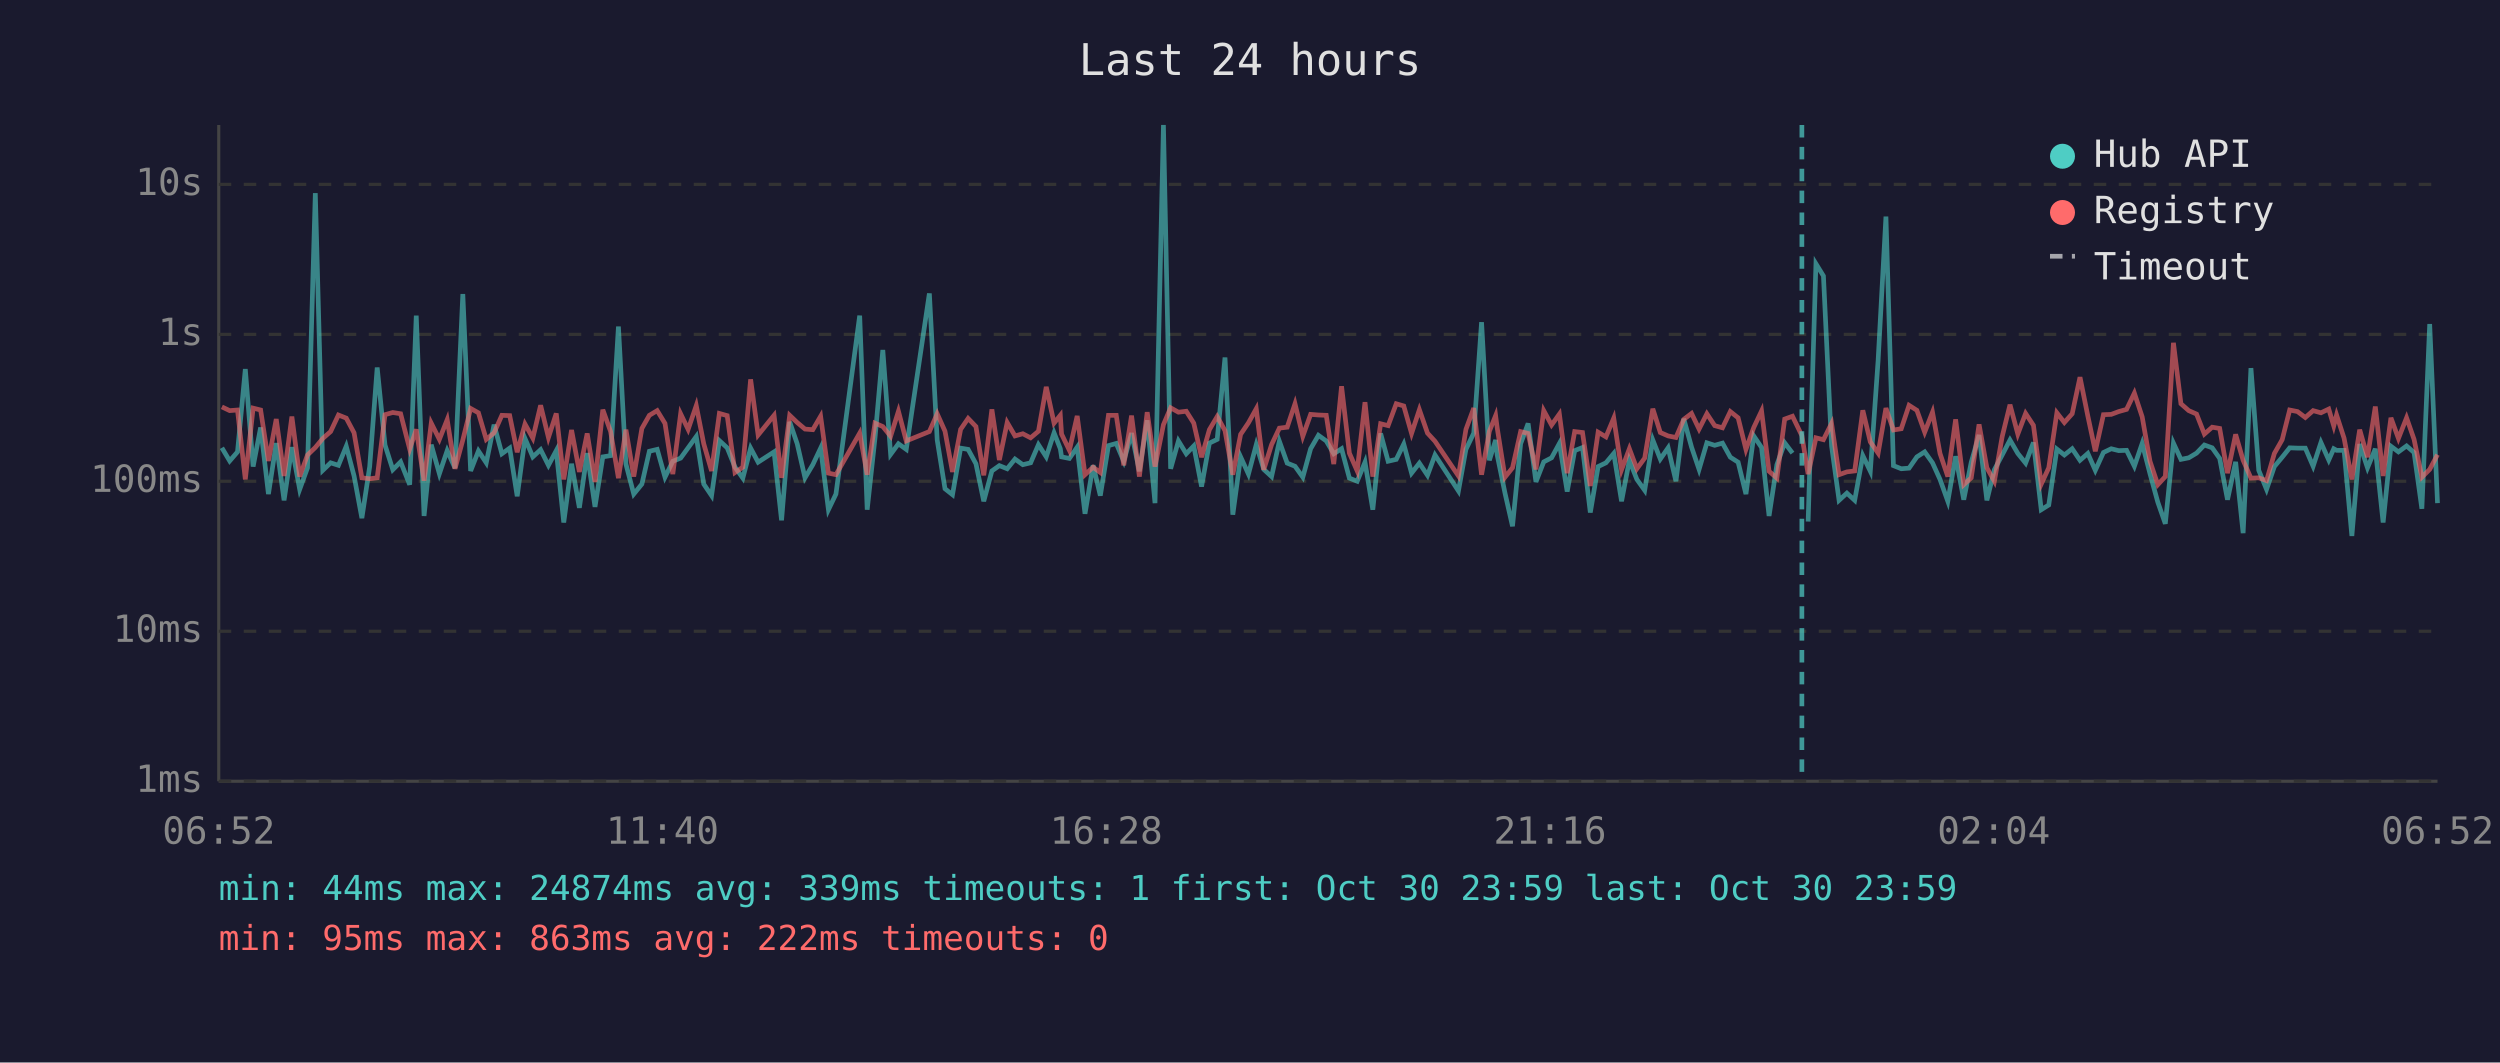
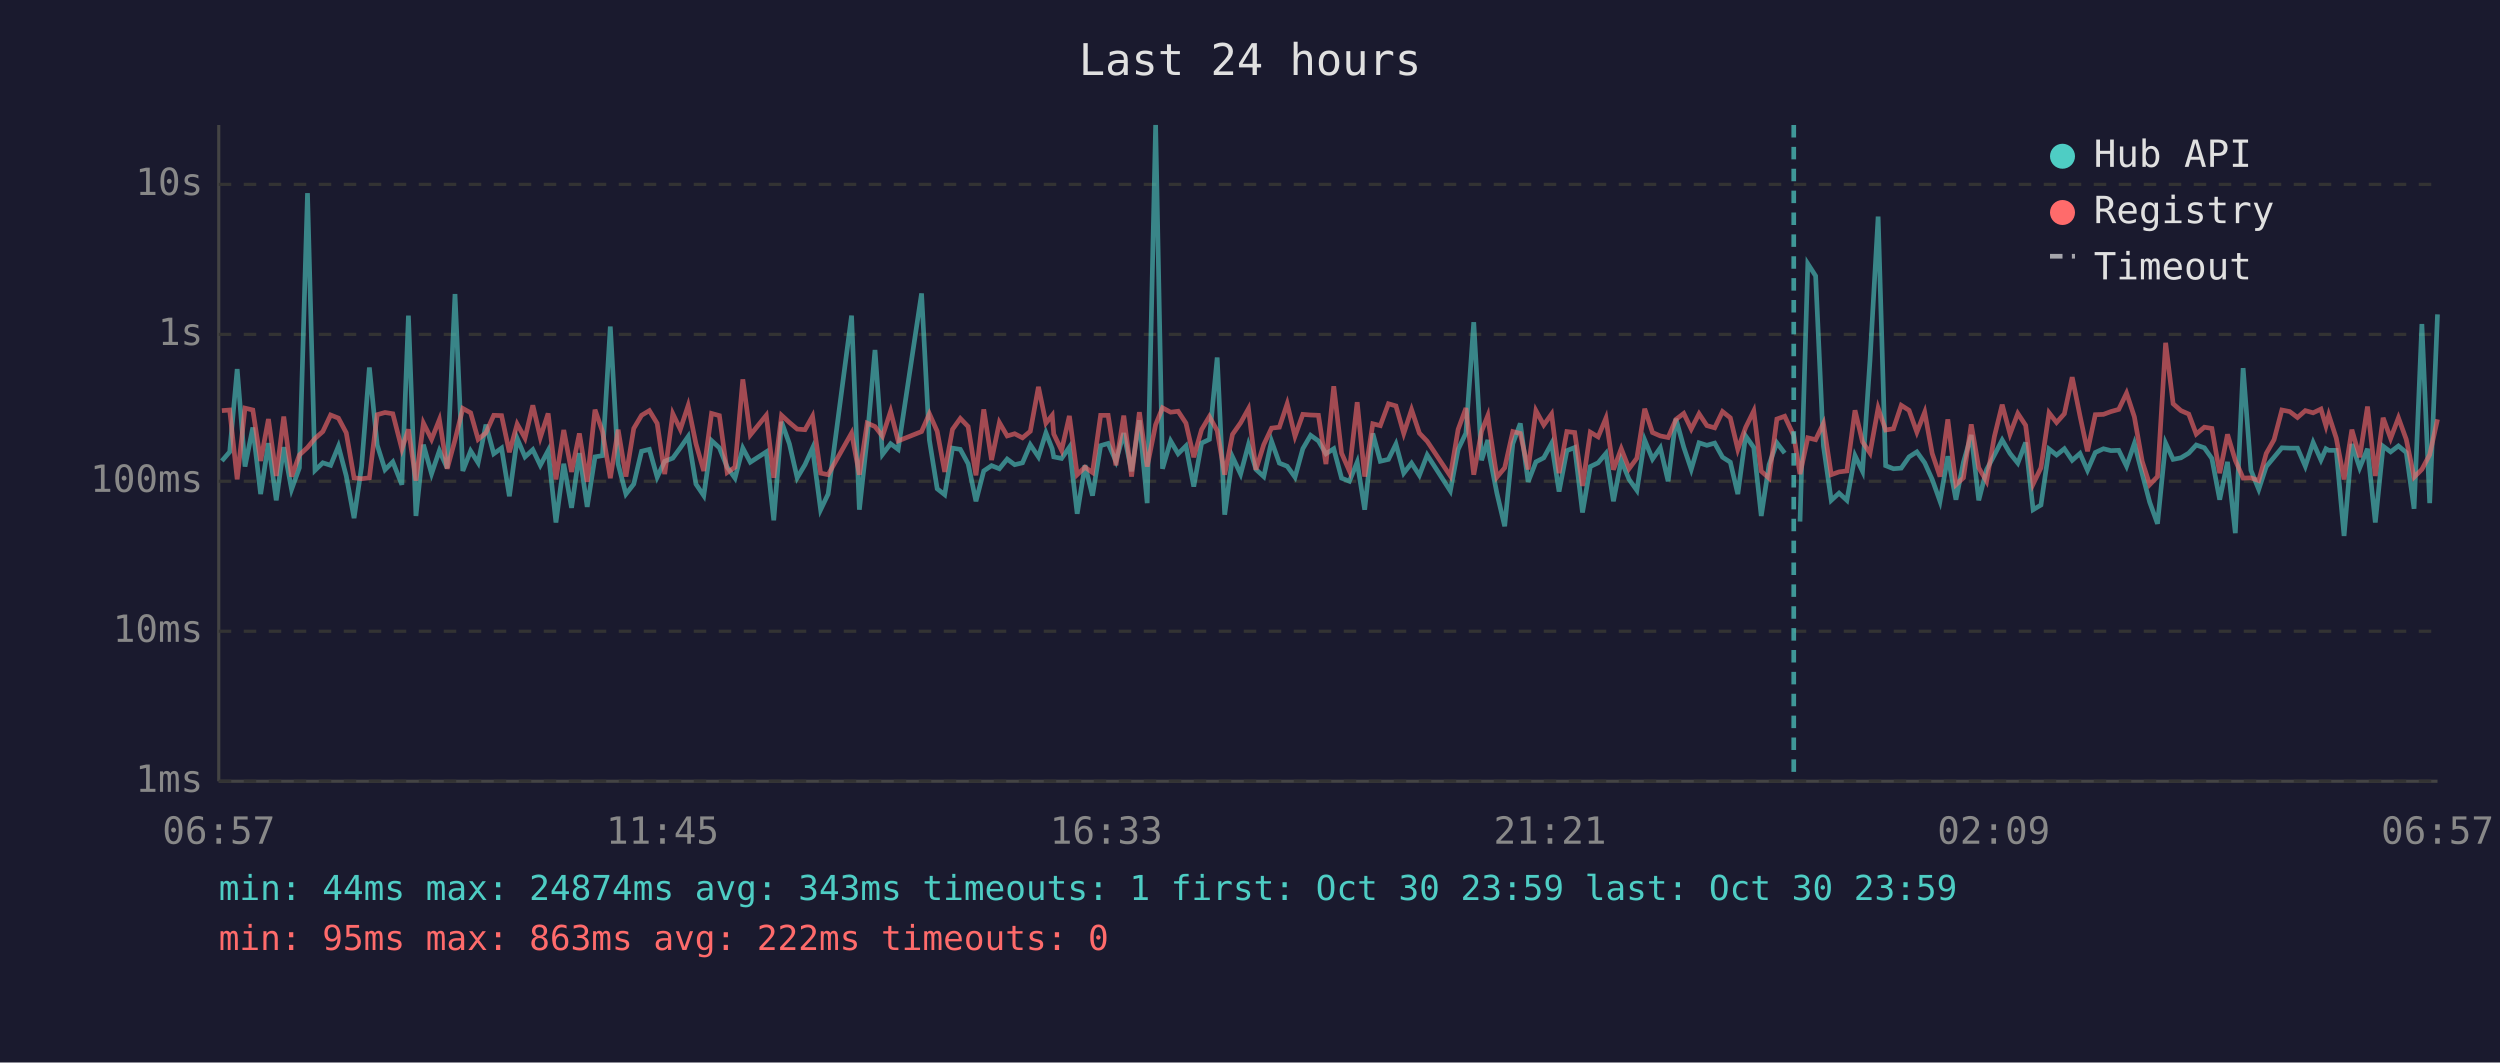
<svg xmlns="http://www.w3.org/2000/svg" viewBox="0 0 800 340" font-family="monospace" font-size="12">
  <rect width="800" height="340" fill="#1a1a2e" />
  <text x="400" y="24" fill="#e0e0e0" font-size="14" text-anchor="middle">Last 24 hours</text>
  <line x1="70" y1="40" x2="70" y2="250" stroke="#444" stroke-width="1" />
  <line x1="70" y1="250" x2="780" y2="250" stroke="#444" stroke-width="1" />
  <line x1="70" y1="250" x2="780" y2="250" stroke="#333" stroke-width="1" stroke-dasharray="4" />
  <text x="65" y="250" fill="#888" text-anchor="end" dominant-baseline="middle">1ms</text>
  <line x1="70" y1="202" x2="780" y2="202" stroke="#333" stroke-width="1" stroke-dasharray="4" />
  <text x="65" y="202" fill="#888" text-anchor="end" dominant-baseline="middle">10ms</text>
  <line x1="70" y1="154" x2="780" y2="154" stroke="#333" stroke-width="1" stroke-dasharray="4" />
  <text x="65" y="154" fill="#888" text-anchor="end" dominant-baseline="middle">100ms</text>
  <line x1="70" y1="107" x2="780" y2="107" stroke="#333" stroke-width="1" stroke-dasharray="4" />
  <text x="65" y="107" fill="#888" text-anchor="end" dominant-baseline="middle">1s</text>
  <line x1="70" y1="59" x2="780" y2="59" stroke="#333" stroke-width="1" stroke-dasharray="4" />
  <text x="65" y="59" fill="#888" text-anchor="end" dominant-baseline="middle">10s</text>
-   <text x="70" y="270" fill="#888" text-anchor="middle">06:52</text>
-   <text x="212" y="270" fill="#888" text-anchor="middle">11:40</text>
-   <text x="354" y="270" fill="#888" text-anchor="middle">16:28</text>
-   <text x="496" y="270" fill="#888" text-anchor="middle">21:16</text>
-   <text x="638" y="270" fill="#888" text-anchor="middle">02:04</text>
-   <text x="780" y="270" fill="#888" text-anchor="middle">06:52</text>
-   <polyline points="71.0,143.3 73.5,147.5 76.0,144.6 78.5,118.1 81.0,149.3 83.4,136.8 85.9,158.1 88.4,141.8 90.9,160.1 93.4,143.1 95.9,156.6 98.4,149.7 100.9,61.8 103.3,150.5 105.8,148.1 108.3,148.9 110.8,142.8 113.3,152.3 115.8,165.8 118.3,149.3 120.7,117.6 123.2,142.4 125.7,150.3 128.2,147.8 131.1,155.1 133.2,101.0 135.7,165.1 138.0,142.3 140.6,151.6 143.1,144.2 145.6,149.8 148.1,94.1 150.6,150.7 153.1,144.3 155.6,148.1 158.1,135.9 160.6,145.2 163.1,143.4 165.5,158.8 168.0,140.3 170.5,146.2 173.0,143.9 175.5,148.9 178.0,144.2 180.4,167.2 182.9,148.4 185.4,162.5 187.9,145.0 190.4,162.2 192.9,146.2 195.4,145.8 197.9,104.5 200.3,148.5 202.8,158.1 205.4,154.9 207.8,144.4 210.3,143.8 212.8,152.7 215.3,147.6 217.8,146.6 220.2,143.3 222.8,139.7 225.2,154.9 227.7,158.6 230.2,141.0 232.7,143.3 235.2,149.5 237.7,153.0 240.2,143.4 242.6,147.9 247.7,144.6 250.1,166.5 252.7,135.0 255.1,142.0 257.6,152.9 260.1,148.7 262.6,143.4 265.1,163.1 267.5,158.1 275.1,101.0 277.5,163.1 280.0,140.2 282.5,112.0 285.0,145.4 287.5,142.0 290.0,143.8 297.4,93.9 299.9,140.8 302.4,156.4 304.8,158.3 307.4,143.4 309.8,143.8 312.3,148.4 314.8,160.4 317.4,150.7 319.8,149.0 322.3,150.0 324.8,146.9 327.3,148.7 329.8,148.1 332.3,142.3 334.8,146.2 337.3,138.5 339.3,143.6 339.7,146.2 342.2,146.7 344.7,143.1 347.2,164.4 349.8,148.9 352.1,158.6 354.7,142.6 357.2,141.9 359.6,147.6 362.1,138.6 364.6,150.8 367.1,134.5 369.6,161.0 372.3,40.0 374.6,150.0 377.1,141.1 379.6,145.2 382.0,142.7 384.5,155.7 387.0,141.8 389.5,140.6 392.0,114.4 394.5,164.7 397.0,146.2 399.5,151.7 402.0,142.3 404.4,150.2 406.9,152.5 409.4,141.2 411.9,148.2 414.4,149.2 416.9,152.7 419.4,143.6 421.9,139.3 424.4,141.1 426.8,145.2 429.3,143.6 431.8,153.0 434.3,154.0 436.8,147.9 439.3,163.1 441.8,138.7 444.2,147.6 446.8,147.0 449.2,142.1 451.7,151.4 454.2,148.2 456.8,152.1 459.2,145.6 466.7,157.1 469.1,143.8 471.6,138.6 474.1,103.1 476.6,147.3 478.6,140.8 479.1,145.6 481.6,157.8 484.0,168.4 486.6,142.0 489.0,135.5 491.5,154.2 494.0,147.8 496.5,146.5 499.0,141.9 501.5,157.3 503.9,144.2 506.4,143.2 508.9,164.0 511.4,149.3 513.9,148.1 516.4,145.1 518.9,160.4 521.4,147.3 523.8,153.4 526.3,156.9 528.9,140.8 531.3,146.9 533.8,143.3 536.3,154.0 538.8,134.0 541.3,143.1 543.7,150.2 546.2,141.7 548.7,142.5 551.2,141.8 553.7,146.3 556.2,147.9 558.7,158.1 561.2,139.5 563.7,143.2 566.1,165.1 568.6,148.7 571.1,141.7 573.6,145.0" fill="none" stroke="#4ecdc4" stroke-width="1.5" opacity="0.6" />
-   <polyline points="578.6,166.9 581.1,84.4 583.5,88.3 586.1,142.7 588.5,160.1 591.0,157.8 593.5,160.1 596.1,145.8 598.5,150.8 601.0,115.3 603.5,69.3 605.9,149.0 608.4,150.0 610.9,149.8 613.4,146.2 615.9,144.6 618.4,148.1 620.8,153.4 623.3,160.4 625.8,146.0 628.4,159.9 630.8,147.9 633.3,139.2 635.8,160.1 638.2,150.3 640.7,145.6 643.2,140.8 645.7,145.1 648.2,148.2 650.7,141.6 653.2,163.1 655.6,161.6 658.2,143.7 660.6,145.6 663.1,143.6 665.6,147.3 668.1,145.1 670.5,150.5 673.1,144.8 675.6,143.6 678.0,144.2 680.5,144.1 683.0,149.2 685.5,141.9 688.0,151.6 690.5,160.7 692.9,167.6 695.5,141.8 697.9,147.0 700.4,146.5 702.9,145.0 705.4,142.4 707.9,143.3 710.3,146.7 712.8,159.9 715.4,147.8 717.8,170.6 720.3,117.8 722.8,150.5 725.3,156.6 727.8,149.3 730.3,146.3 732.7,143.3 735.2,143.4 737.7,143.4 740.2,149.2 742.7,141.6 745.2,147.2 746.8,143.6 747.7,144.1 750.1,144.1 752.6,171.5 755.1,142.1 757.6,149.7 760.1,143.6 762.6,167.2 765.1,142.8 767.5,144.6 770.1,142.7 772.5,144.8 775.0,162.8 777.5,103.7 780.0,161.0" fill="none" stroke="#4ecdc4" stroke-width="1.5" opacity="0.6" />
-   <polyline points="71.0,130.2 73.5,131.4 76.0,131.2 78.5,153.4 81.0,130.6 83.4,131.2 85.9,147.5 88.4,134.1 90.9,152.3 93.4,133.3 95.9,152.5 98.4,145.6 100.9,143.2 103.3,140.3 105.8,138.1 108.3,132.8 110.8,133.8 113.3,138.5 115.8,152.9 118.3,153.2 120.7,152.9 123.2,132.7 125.7,132.0 128.2,132.4 131.1,143.7 133.2,137.4 135.7,153.8 138.0,135.4 140.6,140.6 143.1,134.3 145.6,150.0 148.1,140.8 150.6,130.7 153.1,132.1 155.6,140.6 158.1,138.5 160.6,132.9 163.1,133.0 165.5,144.7 168.0,135.7 170.5,140.2 173.0,129.7 175.5,140.0 178.0,132.3 180.4,153.4 182.9,137.6 185.4,151.0 187.9,138.7 190.4,154.2 192.9,131.1 195.4,138.1 197.9,153.0 200.3,137.5 202.8,152.5 205.4,137.1 207.8,132.9 210.3,131.4 212.8,135.5 215.3,151.7 217.8,132.4 220.2,137.4 222.8,129.8 225.2,142.0 227.7,150.7 230.2,132.3 232.7,133.0 235.2,151.2 237.7,149.5 240.2,121.4 242.6,139.2 247.7,132.9 250.1,152.9 252.7,132.9 255.1,135.2 257.6,137.3 260.1,137.5 262.6,133.2 265.1,151.4 267.5,151.9 275.1,138.6 277.5,151.9 280.0,135.4 282.5,136.5 285.0,139.6 287.5,131.6 290.0,141.1 297.4,138.1 299.9,132.4 302.4,138.0 304.8,151.0 307.4,137.4 309.8,133.9 312.3,136.5 314.8,152.1 317.4,131.0 319.8,147.2 322.3,135.2 324.8,139.5 327.3,138.8 329.8,140.1 332.3,138.0 334.8,123.8 337.3,135.4 339.3,132.9 339.7,138.9 342.2,144.1 344.7,133.1 347.2,151.9 349.8,149.5 352.1,151.2 354.7,132.9 357.2,132.9 359.6,148.9 362.1,133.0 364.6,152.5 367.1,131.9 369.6,149.3 372.3,135.9 374.6,130.5 377.1,131.9 379.6,131.6 382.0,135.4 384.5,146.3 387.0,137.5 389.5,133.3 392.0,137.8 394.5,151.9 397.0,139.0 399.5,135.3 402.0,130.8 404.4,150.3 406.9,142.3 409.4,137.0 411.9,136.7 414.4,129.2 416.9,139.6 419.4,132.6 421.9,132.8 424.4,132.9 426.8,148.5 429.3,123.6 431.8,145.0 434.3,150.7 436.8,128.7 439.3,152.5 441.8,135.6 444.2,136.2 446.8,129.2 449.2,129.9 451.7,138.7 454.2,131.1 456.8,138.6 459.2,141.2 466.7,152.3 469.1,137.4 471.6,130.6 474.1,151.9 476.6,138.0 478.6,133.0 479.1,136.9 481.6,152.7 484.0,149.7 486.6,138.1 489.0,138.7 491.5,150.2 494.0,131.4 496.5,136.0 499.0,132.5 501.5,151.4 503.9,138.1 506.4,138.4 508.9,155.5 511.4,138.3 513.9,139.8 516.4,133.8 518.9,150.3 521.4,143.6 523.8,150.0 526.3,146.6 528.9,130.8 531.3,138.4 533.8,139.5 536.3,140.0 538.8,134.2 541.3,132.3 543.7,137.3 546.2,132.4 548.7,136.2 551.2,136.9 553.7,131.7 556.2,133.7 558.7,143.8 561.2,136.8 563.7,131.5 566.1,150.8 568.6,153.0 571.1,134.1 573.6,133.2 576.6,139.4 578.6,151.7 581.1,140.1 583.5,140.7 586.1,135.5 588.5,151.9 591.0,151.0 593.5,150.7 596.1,131.3 598.5,141.4 601.0,145.0 603.5,130.6 605.9,137.6 608.4,137.2 610.9,129.7 613.4,131.3 615.9,138.3 618.4,131.9 620.8,145.1 623.3,152.5 625.8,134.2 628.4,155.1 630.8,152.9 633.3,135.8 635.8,149.7 638.2,154.0 640.7,139.7 643.2,129.5 645.7,138.9 648.2,132.3 650.7,136.1 653.2,154.9 655.6,149.7 658.2,132.1 660.6,135.2 663.1,132.4 665.6,120.7 668.1,133.1 670.5,144.4 673.1,132.7 675.6,132.6 678.0,131.7 680.5,131.0 683.0,125.8 685.5,133.4 688.0,147.6 690.5,155.1 692.9,152.5 695.5,109.7 697.9,129.2 700.4,131.4 702.9,132.5 705.4,138.9 707.9,136.7 710.3,137.1 712.8,151.4 715.4,139.0 717.8,147.3 720.3,153.0 722.8,152.9 725.3,153.8 727.8,145.1 730.3,140.7 732.7,131.2 735.2,131.7 737.7,133.6 740.2,131.4 742.7,132.1 745.2,130.9 746.8,136.3 747.7,132.8 750.1,140.2 752.6,153.4 755.1,137.5 757.6,146.3 760.1,130.1 762.6,152.3 765.1,133.7 767.5,140.3 770.1,133.7 772.5,140.6 775.0,152.7 777.5,150.2 780.0,145.5" fill="none" stroke="#ff6b6b" stroke-width="1.5" opacity="0.6" />
-   <line x1="576.6" y1="40" x2="576.6" y2="250" stroke="#4ecdc4" stroke-width="1.5" stroke-dasharray="4,3" opacity="0.7" />
+   <text x="70" y="270" fill="#888" text-anchor="middle">06:57</text>
+   <text x="212" y="270" fill="#888" text-anchor="middle">11:45</text>
+   <text x="354" y="270" fill="#888" text-anchor="middle">16:33</text>
+   <text x="496" y="270" fill="#888" text-anchor="middle">21:21</text>
+   <text x="638" y="270" fill="#888" text-anchor="middle">02:09</text>
+   <text x="780" y="270" fill="#888" text-anchor="middle">06:57</text>
+   <polyline points="71.0,147.5 73.5,144.6 75.9,118.1 78.4,149.3 80.9,136.8 83.4,158.1 85.9,141.8 88.4,160.1 90.8,143.1 93.3,156.6 95.8,149.7 98.4,61.8 100.8,150.5 103.3,148.1 105.8,148.9 108.3,142.8 110.8,152.3 113.3,165.8 115.7,149.3 118.2,117.6 120.7,142.4 123.2,150.3 125.7,147.8 128.6,155.1 130.7,101.0 133.1,165.1 135.5,142.3 138.1,151.6 140.6,144.2 143.1,149.8 145.6,94.1 148.1,150.7 150.6,144.3 153.0,148.1 155.5,135.9 158.0,145.2 160.5,143.4 163.0,158.8 165.5,140.3 168.0,146.2 170.5,143.9 172.9,148.9 175.4,144.2 177.9,167.2 180.4,148.4 182.9,162.5 185.4,145.0 187.9,162.2 190.4,146.2 192.8,145.8 195.3,104.5 197.8,148.5 200.3,158.1 202.8,154.9 205.3,144.4 207.8,143.8 210.3,152.7 212.7,147.6 215.3,146.6 217.7,143.3 220.2,139.7 222.7,154.9 225.2,158.6 227.7,141.0 230.2,143.3 232.7,149.5 235.2,153.0 237.7,143.4 240.1,147.9 245.2,144.6 247.6,166.5 250.1,135.0 252.6,142.0 255.1,152.9 257.6,148.7 260.0,143.4 262.6,163.1 265.0,158.1 272.5,101.0 275.0,163.1 277.5,140.2 280.0,112.0 282.4,145.4 285.0,142.0 287.4,143.8 294.9,93.9 297.4,140.8 299.9,156.4 302.3,158.3 304.8,143.4 307.3,143.8 309.8,148.4 312.3,160.4 314.8,150.7 317.3,149.0 319.8,150.0 322.3,146.9 324.7,148.7 327.2,148.1 329.7,142.3 332.3,146.2 334.7,138.5 336.7,143.6 337.2,146.2 339.7,146.7 342.2,143.1 344.7,164.4 347.2,148.9 349.6,158.6 352.2,142.6 354.6,141.9 357.1,147.6 359.6,138.6 362.1,150.8 364.6,134.5 367.1,161.0 369.8,40.0 372.0,150.0 374.6,141.1 377.0,145.2 379.5,142.7 382.0,155.7 384.5,141.8 387.0,140.6 389.5,114.4 391.9,164.7 394.4,146.2 397.0,151.7 399.5,142.3 401.9,150.2 404.4,152.5 406.9,141.2 409.4,148.2 411.9,149.2 414.4,152.7 416.9,143.6 419.4,139.3 421.9,141.1 424.3,145.2 426.8,143.6 429.3,153.0 431.8,154.0 434.3,147.9 436.7,163.1 439.3,138.7 441.7,147.6 444.3,147.0 446.7,142.1 449.2,151.4 451.7,148.2 454.2,152.1 456.7,145.6 464.1,157.1 466.6,143.8 469.1,138.6 471.6,103.1 474.1,147.3 476.1,140.8 476.6,145.6 479.0,157.8 481.5,168.4 484.1,142.0 486.5,135.5 489.0,154.2 491.5,147.8 494.0,146.5 496.5,141.9 498.9,157.3 501.4,144.2 503.9,143.2 506.4,164.0 508.9,149.3 511.4,148.1 513.9,145.1 516.3,160.4 518.8,147.3 521.3,153.4 523.8,156.9 526.3,140.8 528.8,146.9 531.3,143.3 533.8,154.0 536.3,134.0 538.8,143.1 541.2,150.2 543.7,141.7 546.2,142.5 548.7,141.8 551.2,146.3 553.7,147.9 556.1,158.1 558.6,139.5 561.2,143.2 563.6,165.1 566.1,148.7 568.6,141.7 571.1,145.0" fill="none" stroke="#4ecdc4" stroke-width="1.5" opacity="0.6" />
+   <polyline points="576.0,166.9 578.5,84.4 581.0,88.3 583.5,142.7 586.0,160.1 588.5,157.8 591.0,160.1 593.6,145.8 596.0,150.8 598.4,115.3 601.0,69.3 603.4,149.0 605.9,150.0 608.4,149.8 610.9,146.2 613.4,144.6 615.9,148.1 618.3,153.4 620.8,160.4 623.3,146.0 625.9,159.9 628.3,147.9 630.8,139.2 633.2,160.1 635.7,150.3 638.2,145.6 640.7,140.8 643.2,145.1 645.7,148.2 648.2,141.6 650.6,163.1 653.1,161.6 655.7,143.7 658.1,145.6 660.6,143.6 663.1,147.3 665.6,145.1 668.0,150.5 670.5,144.8 673.1,143.6 675.5,144.2 678.0,144.1 680.5,149.2 683.0,141.9 685.5,151.6 687.9,160.7 690.4,167.6 693.0,141.8 695.4,147.0 697.9,146.5 700.4,145.0 702.8,142.4 705.4,143.3 707.8,146.7 710.3,159.9 712.8,147.8 715.3,170.6 717.8,117.8 720.3,150.5 722.8,156.6 725.2,149.3 727.7,146.3 730.2,143.3 732.7,143.4 735.2,143.4 737.7,149.2 740.2,141.6 742.7,147.2 744.3,143.6 745.2,144.1 747.6,144.1 750.1,171.5 752.6,142.1 755.1,149.7 757.6,143.6 760.1,167.2 762.6,142.8 765.0,144.6 767.5,142.7 770.0,144.8 772.5,162.8 775.0,103.7 777.5,161.0 780.0,100.6" fill="none" stroke="#4ecdc4" stroke-width="1.5" opacity="0.6" />
+   <polyline points="71.0,131.4 73.5,131.2 75.9,153.4 78.4,130.6 80.9,131.2 83.4,147.5 85.9,134.1 88.4,152.3 90.8,133.3 93.3,152.5 95.8,145.6 98.4,143.2 100.8,140.3 103.3,138.1 105.8,132.8 108.3,133.8 110.8,138.5 113.3,152.9 115.7,153.2 118.2,152.9 120.7,132.7 123.2,132.0 125.7,132.4 128.6,143.7 130.7,137.4 133.1,153.8 135.5,135.4 138.1,140.6 140.6,134.3 143.1,150.0 145.6,140.8 148.1,130.7 150.6,132.1 153.0,140.6 155.5,138.5 158.0,132.9 160.5,133.0 163.0,144.7 165.5,135.7 168.0,140.2 170.5,129.7 172.9,140.0 175.4,132.3 177.9,153.4 180.4,137.6 182.9,151.0 185.4,138.7 187.9,154.2 190.4,131.1 192.8,138.1 195.3,153.0 197.8,137.5 200.3,152.5 202.8,137.1 205.3,132.9 207.8,131.4 210.3,135.5 212.7,151.7 215.3,132.4 217.7,137.4 220.2,129.8 222.7,142.0 225.2,150.7 227.7,132.3 230.2,133.0 232.7,151.2 235.2,149.5 237.7,121.4 240.1,139.2 245.2,132.9 247.6,152.9 250.1,132.9 252.6,135.2 255.1,137.3 257.6,137.5 260.0,133.2 262.6,151.4 265.0,151.9 272.5,138.6 275.0,151.9 277.5,135.4 280.0,136.5 282.4,139.6 285.0,131.6 287.4,141.1 294.9,138.1 297.4,132.4 299.9,138.0 302.3,151.0 304.8,137.4 307.3,133.9 309.8,136.5 312.3,152.1 314.8,131.0 317.3,147.2 319.8,135.2 322.3,139.5 324.7,138.8 327.2,140.1 329.7,138.0 332.3,123.8 334.7,135.4 336.7,132.9 337.2,138.9 339.7,144.1 342.2,133.1 344.7,151.9 347.2,149.5 349.6,151.2 352.2,132.9 354.6,132.9 357.1,148.9 359.6,133.0 362.1,152.5 364.6,131.9 367.1,149.3 369.8,135.9 372.0,130.5 374.6,131.9 377.0,131.6 379.5,135.4 382.0,146.3 384.5,137.5 387.0,133.3 389.5,137.8 391.9,151.9 394.4,139.0 397.0,135.3 399.5,130.8 401.9,150.3 404.4,142.3 406.9,137.0 409.4,136.7 411.9,129.2 414.4,139.6 416.9,132.6 419.4,132.8 421.9,132.9 424.3,148.5 426.8,123.6 429.3,145.0 431.8,150.7 434.3,128.7 436.7,152.5 439.3,135.6 441.7,136.2 444.3,129.2 446.7,129.9 449.2,138.7 451.7,131.1 454.2,138.6 456.7,141.2 464.1,152.3 466.6,137.4 469.1,130.6 471.6,151.9 474.1,138.0 476.1,133.0 476.6,136.9 479.0,152.7 481.5,149.7 484.1,138.1 486.5,138.7 489.0,150.2 491.5,131.4 494.0,136.0 496.5,132.5 498.9,151.4 501.4,138.1 503.9,138.4 506.4,155.5 508.9,138.3 511.4,139.8 513.9,133.8 516.3,150.3 518.8,143.6 521.3,150.0 523.8,146.6 526.3,130.8 528.8,138.4 531.3,139.5 533.8,140.0 536.3,134.2 538.8,132.3 541.2,137.3 543.7,132.4 546.2,136.2 548.7,136.9 551.2,131.7 553.7,133.7 556.1,143.8 558.6,136.8 561.2,131.5 563.6,150.8 566.1,153.0 568.6,134.1 571.1,133.2 574.0,139.4 576.0,151.7 578.5,140.1 581.0,140.7 583.5,135.5 586.0,151.9 588.5,151.0 591.0,150.7 593.6,131.3 596.0,141.4 598.4,145.0 601.0,130.6 603.4,137.6 605.9,137.2 608.4,129.7 610.9,131.3 613.4,138.3 615.9,131.9 618.3,145.1 620.8,152.5 623.3,134.2 625.9,155.1 628.3,152.9 630.8,135.8 633.2,149.7 635.7,154.0 638.2,139.7 640.7,129.5 643.2,138.9 645.7,132.3 648.2,136.1 650.6,154.9 653.1,149.7 655.7,132.1 658.1,135.2 660.6,132.4 663.1,120.7 665.6,133.1 668.0,144.4 670.5,132.7 673.1,132.6 675.5,131.7 678.0,131.0 680.5,125.8 683.0,133.4 685.5,147.6 687.9,155.1 690.4,152.5 693.0,109.7 695.4,129.2 697.9,131.4 700.4,132.5 702.8,138.9 705.4,136.7 707.8,137.1 710.3,151.4 712.8,139.0 715.3,147.3 717.8,153.0 720.3,152.9 722.8,153.8 725.2,145.1 727.7,140.7 730.2,131.2 732.7,131.7 735.2,133.6 737.7,131.4 740.2,132.1 742.7,130.9 744.3,136.3 745.2,132.8 747.6,140.2 750.1,153.4 752.6,137.5 755.1,146.3 757.6,130.1 760.1,152.3 762.6,133.7 765.0,140.3 767.5,133.7 770.0,140.6 772.5,152.7 775.0,150.2 777.5,145.5 780.0,134.2" fill="none" stroke="#ff6b6b" stroke-width="1.5" opacity="0.6" />
+   <line x1="574.0" y1="40" x2="574.0" y2="250" stroke="#4ecdc4" stroke-width="1.5" stroke-dasharray="4,3" opacity="0.7" />
  <circle cx="660" cy="50" r="4" fill="#4ecdc4" />
  <text x="670" y="50" fill="#e0e0e0" dominant-baseline="middle">Hub API</text>
  <circle cx="660" cy="68" r="4" fill="#ff6b6b" />
  <text x="670" y="68" fill="#e0e0e0" dominant-baseline="middle">Registry</text>
  <line x1="656" y1="82" x2="664" y2="82" stroke="#e0e0e0" stroke-width="1.5" stroke-dasharray="4,3" opacity="0.7" />
  <text x="670" y="86" fill="#e0e0e0" dominant-baseline="middle">Timeout</text>
-   <text x="70" y="288" fill="#4ecdc4" font-size="11">min: 44ms  max: 24874ms  avg: 339ms  timeouts: 1  first: Oct 30 23:59  last: Oct 30 23:59</text>
+   <text x="70" y="288" fill="#4ecdc4" font-size="11">min: 44ms  max: 24874ms  avg: 343ms  timeouts: 1  first: Oct 30 23:59  last: Oct 30 23:59</text>
  <text x="70" y="304" fill="#ff6b6b" font-size="11">min: 95ms  max: 863ms  avg: 222ms  timeouts: 0</text>
</svg>
